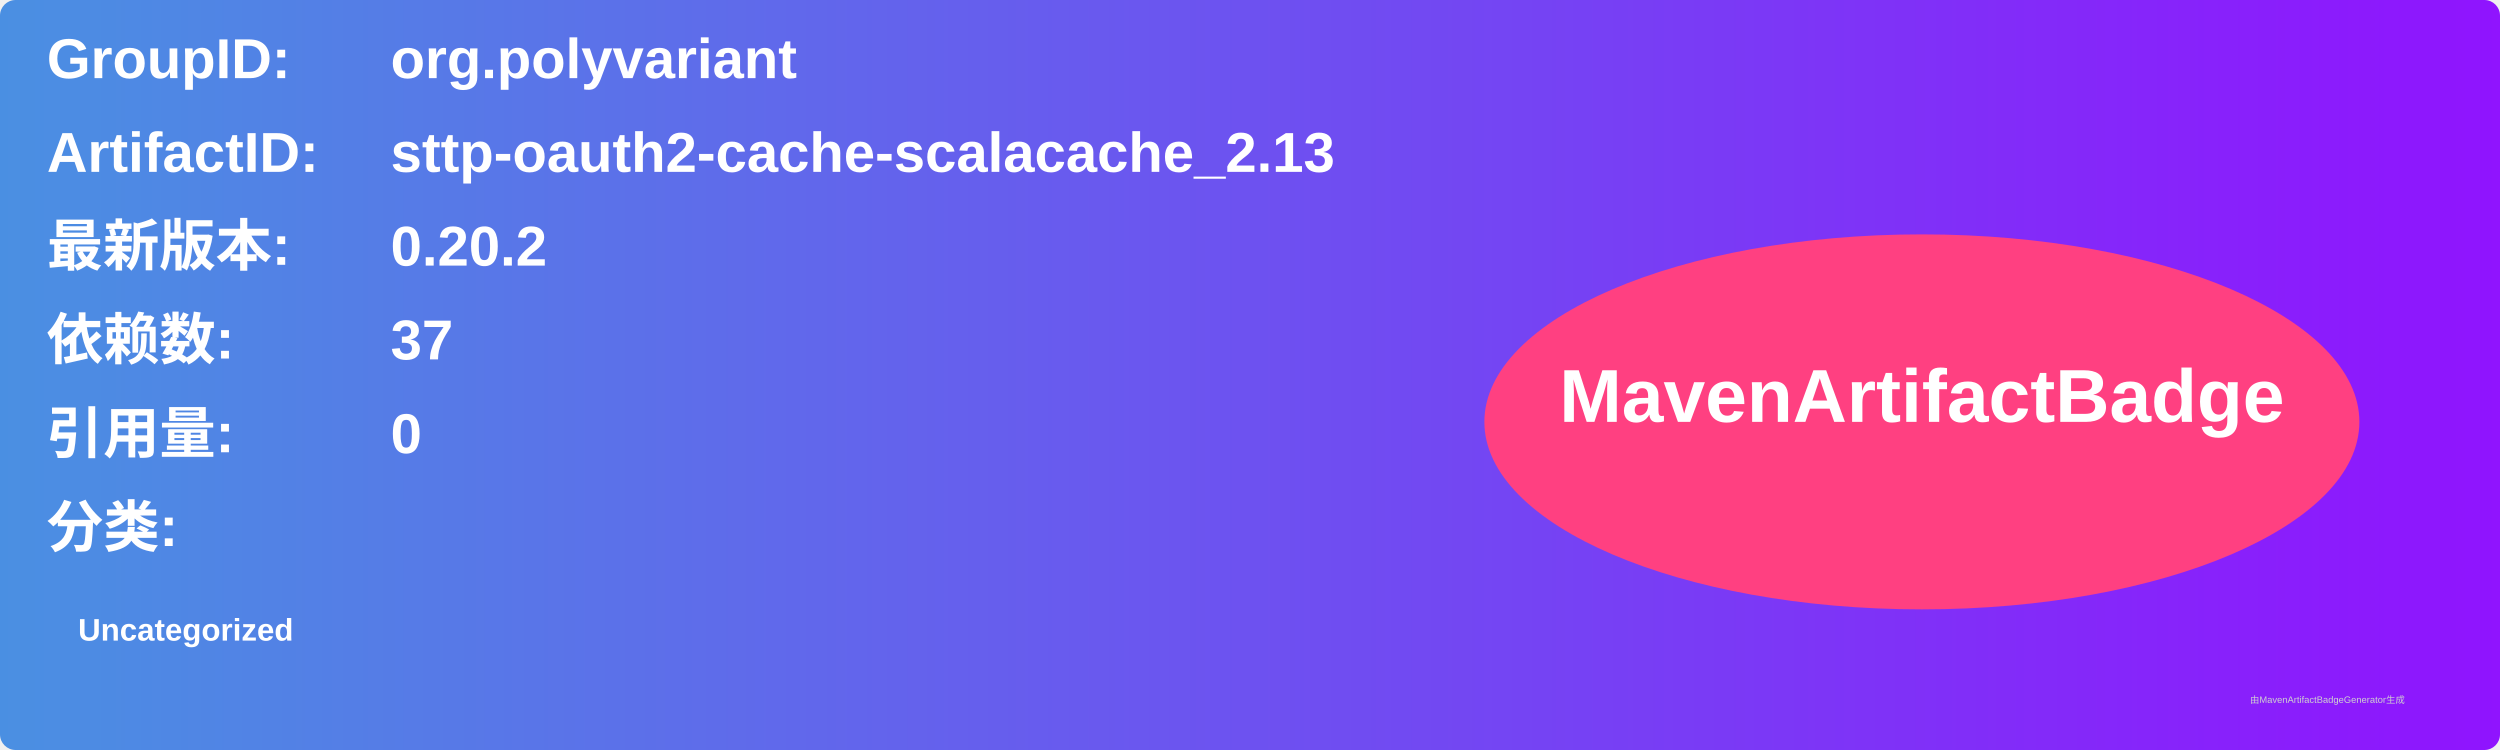
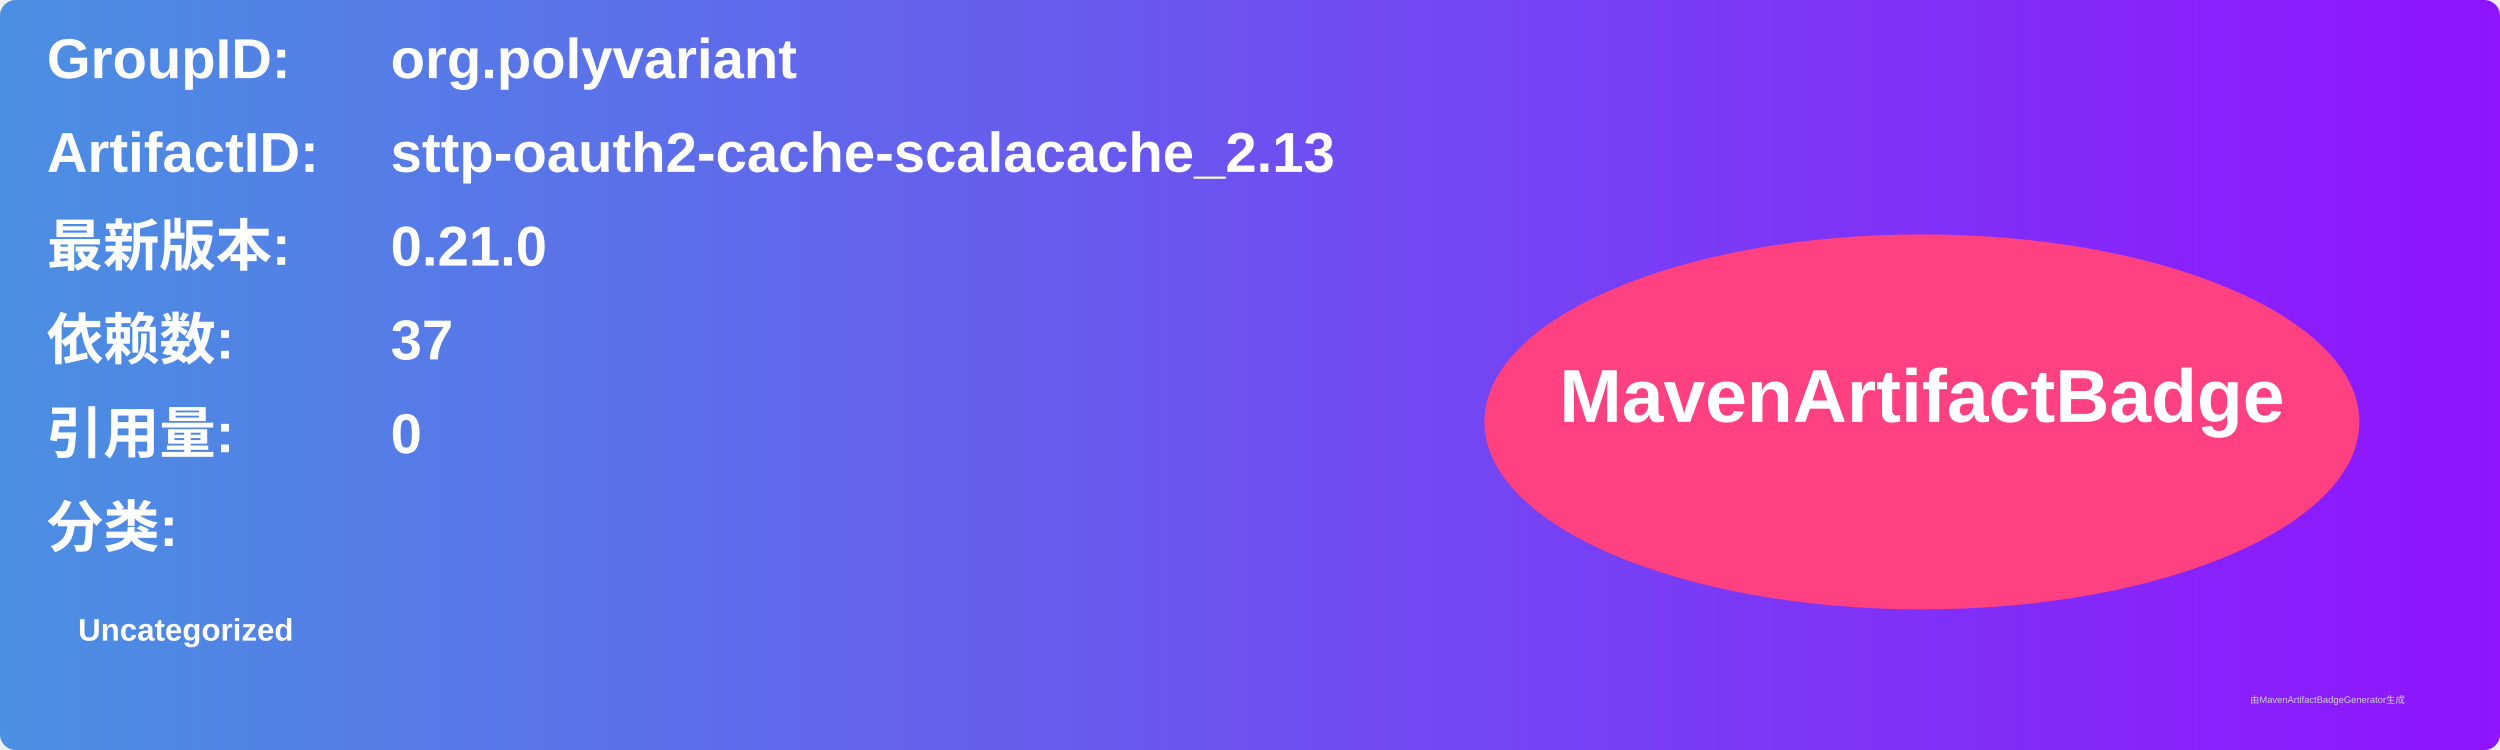
<svg xmlns="http://www.w3.org/2000/svg" width="800" height="240" viewBox="0 0 800 240">
  <linearGradient id="grad" x1="0%" y1="0%" x2="100%" y2="0%">
    <stop offset="0%" stop-color="#4a90e2" />
    <stop offset="100%" stop-color="#9013fe" />
  </linearGradient>
  <rect width="100%" height="100%" rx="5" ry="5" fill="url(#grad)" />
  <g transform="translate(15, 15)">
    <text x="0" y="10" font-family="Arial" font-size="18" fill="white" font-weight="bold" width="260">GroupID:</text>
    <text x="110" y="10" font-family="Arial" font-size="18" fill="white" font-weight="bold" width="460">org.polyvariant</text>
    <text x="0" y="40" font-family="Arial" font-size="18" fill="white" font-weight="bold" width="260">ArtifactID:</text>
    <text x="110" y="40" font-family="Arial" font-size="18" fill="white" font-weight="bold" width="460">sttp-oauth2-cache-scalacache_2.13</text>
    <text x="0" y="70" font-family="Arial" font-size="18" fill="white" font-weight="bold">最新版本:</text>
    <text x="110" y="70" font-family="Arial" font-size="18" fill="white" font-weight="bold">
-       <tspan font-weight="bold">0.20.2</tspan>
+       <tspan font-weight="bold">0.21.0</tspan>
    </text>
    <text x="0" y="100" font-family="Arial" font-size="18" fill="white" font-weight="bold">依赖数: </text>
    <text x="110" y="100" font-family="Arial" font-size="18" fill="white">
      <tspan font-weight="bold">37</tspan>
    </text>
    <text x="0" y="130" font-family="Arial" font-size="18" fill="white" font-weight="bold">引用量: </text>
    <text x="110" y="130" font-family="Arial" font-size="18" fill="white">
      <tspan font-weight="bold">0</tspan>
    </text>
    <text x="0" y="160" font-family="Arial" font-size="18" fill="white" font-weight="bold">分类:</text>
    <text x="10" y="190" font-family="Arial" font-size="10" fill="white">
      <tspan font-weight="bold">Uncategorized</tspan>
    </text>
    <ellipse cx="600" cy="120" rx="140" ry="60" fill="#ff4081" />
    <text x="600" y="120" text-anchor="middle" font-family="Arial" font-size="24" fill="white" font-weight="bold">MavenArtifactBadge</text>
  </g>
  <text x="720" y="225" font-family="Arial" font-size="3" fill="#d0d0d0">由MavenArtifactBadgeGenerator生成</text>
</svg>
